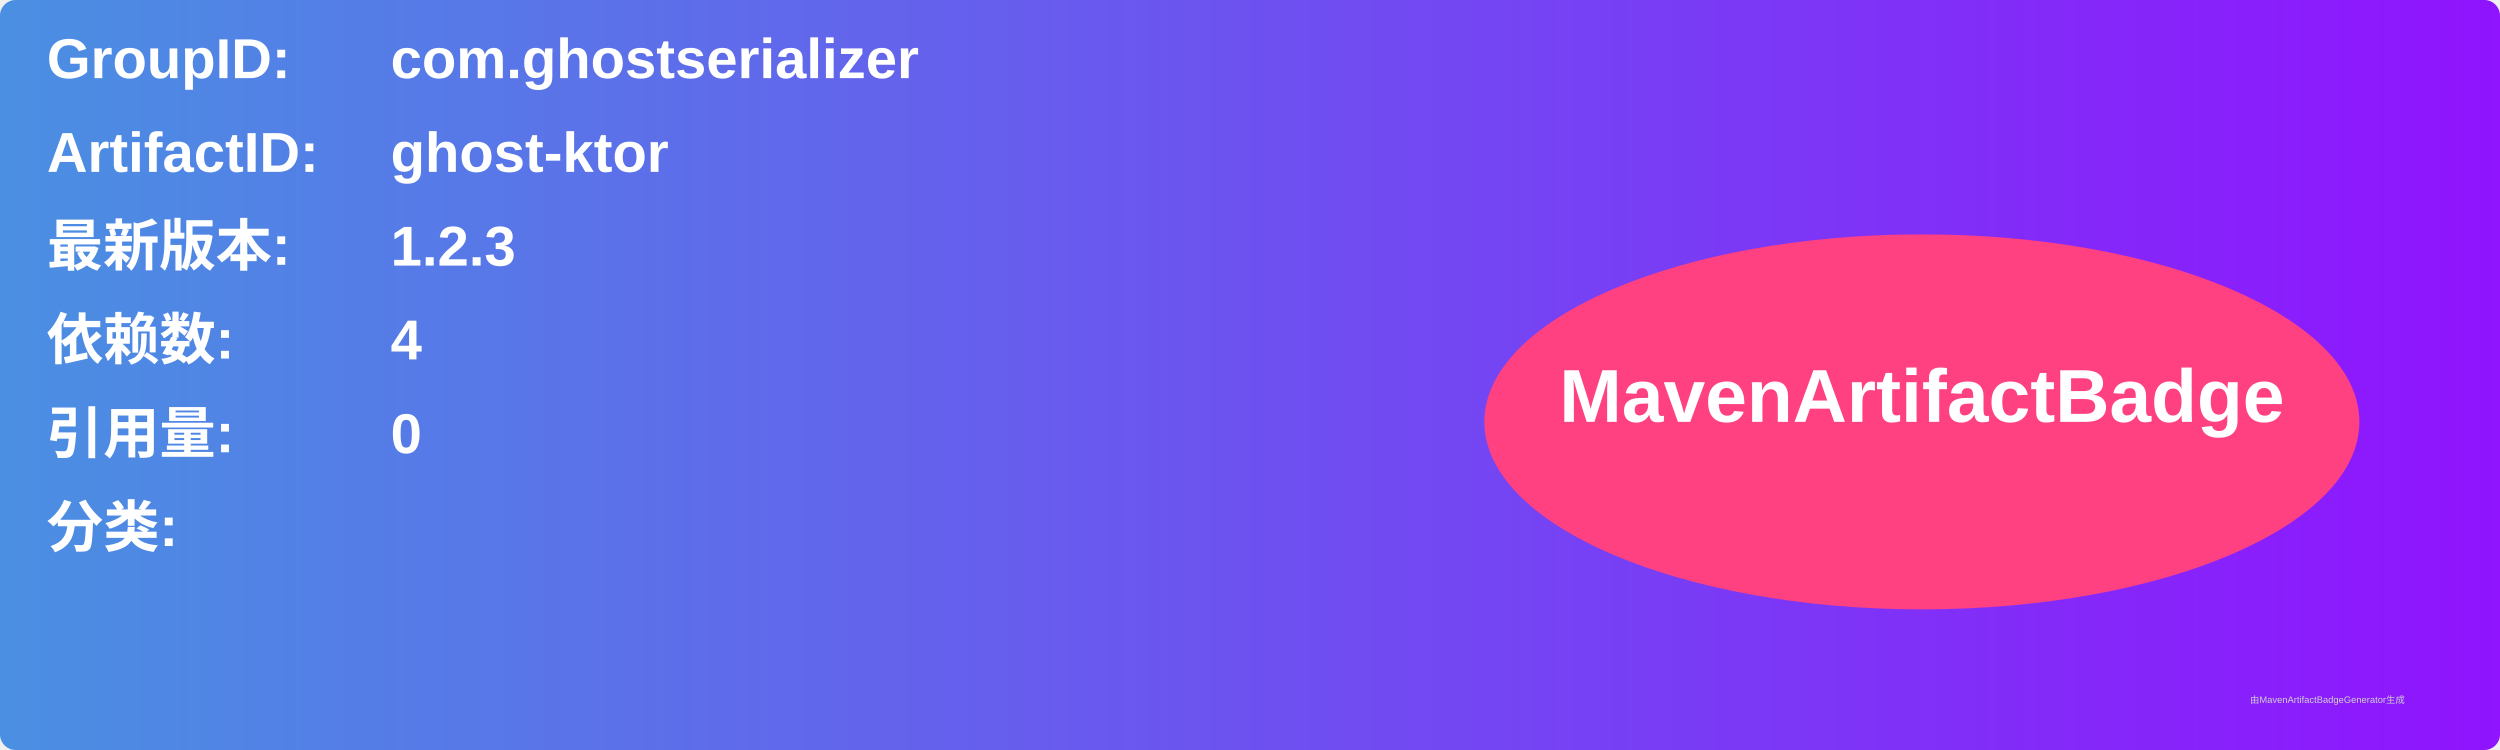
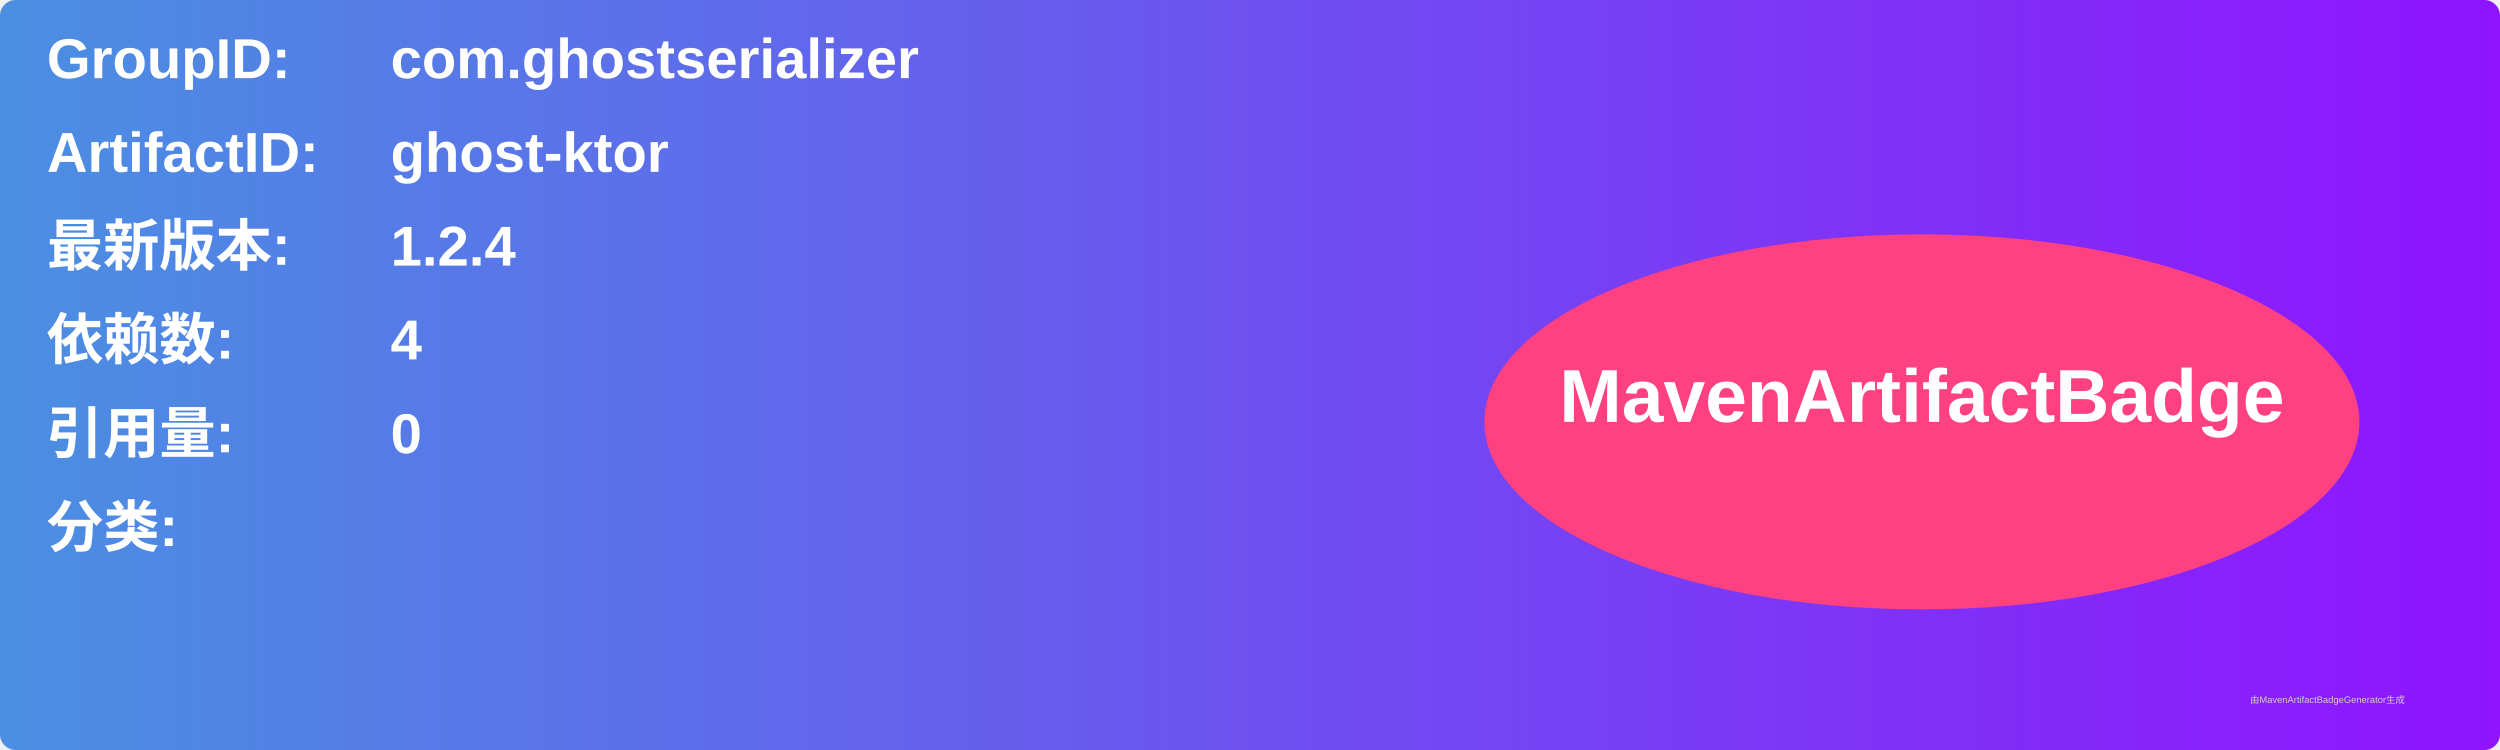
<svg xmlns="http://www.w3.org/2000/svg" width="800" height="240" viewBox="0 0 800 240">
  <linearGradient id="grad" x1="0%" y1="0%" x2="100%" y2="0%">
    <stop offset="0%" stop-color="#4a90e2" />
    <stop offset="100%" stop-color="#9013fe" />
  </linearGradient>
  <rect width="100%" height="100%" rx="5" ry="5" fill="url(#grad)" />
  <g transform="translate(15, 15)">
    <text x="0" y="10" font-family="Arial" font-size="18" fill="white" font-weight="bold" width="260">GroupID:</text>
    <text x="110" y="10" font-family="Arial" font-size="18" fill="white" font-weight="bold" width="460">com.ghostserializer</text>
    <text x="0" y="40" font-family="Arial" font-size="18" fill="white" font-weight="bold" width="260">ArtifactID:</text>
    <text x="110" y="40" font-family="Arial" font-size="18" fill="white" font-weight="bold" width="460">ghost-ktor</text>
    <text x="0" y="70" font-family="Arial" font-size="18" fill="white" font-weight="bold">最新版本:</text>
    <text x="110" y="70" font-family="Arial" font-size="18" fill="white" font-weight="bold">
-       <tspan font-weight="bold">1.2.3</tspan>
+       <tspan font-weight="bold">1.2.4</tspan>
    </text>
    <text x="0" y="100" font-family="Arial" font-size="18" fill="white" font-weight="bold">依赖数: </text>
    <text x="110" y="100" font-family="Arial" font-size="18" fill="white">
      <tspan font-weight="bold">4</tspan>
    </text>
    <text x="0" y="130" font-family="Arial" font-size="18" fill="white" font-weight="bold">引用量: </text>
    <text x="110" y="130" font-family="Arial" font-size="18" fill="white">
      <tspan font-weight="bold">0</tspan>
    </text>
    <text x="0" y="160" font-family="Arial" font-size="18" fill="white" font-weight="bold">分类:</text>
    <text x="10" y="190" font-family="Arial" font-size="10" fill="white">
      <tspan font-weight="bold" />
    </text>
    <ellipse cx="600" cy="120" rx="140" ry="60" fill="#ff4081" />
    <text x="600" y="120" text-anchor="middle" font-family="Arial" font-size="24" fill="white" font-weight="bold">MavenArtifactBadge</text>
  </g>
  <text x="720" y="225" font-family="Arial" font-size="3" fill="#d0d0d0">由MavenArtifactBadgeGenerator生成</text>
</svg>
